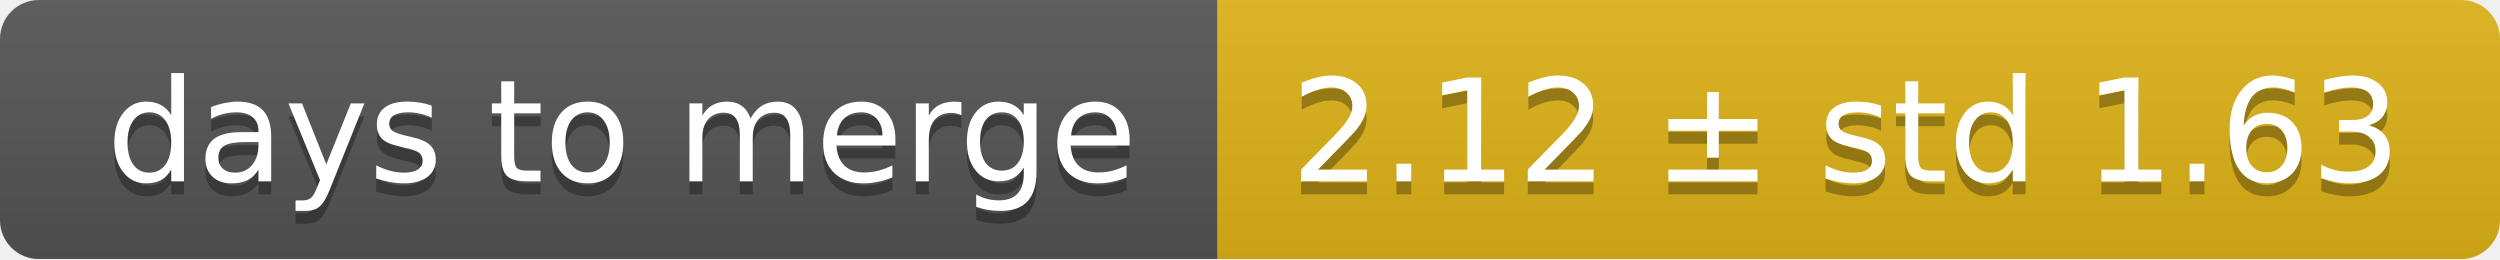
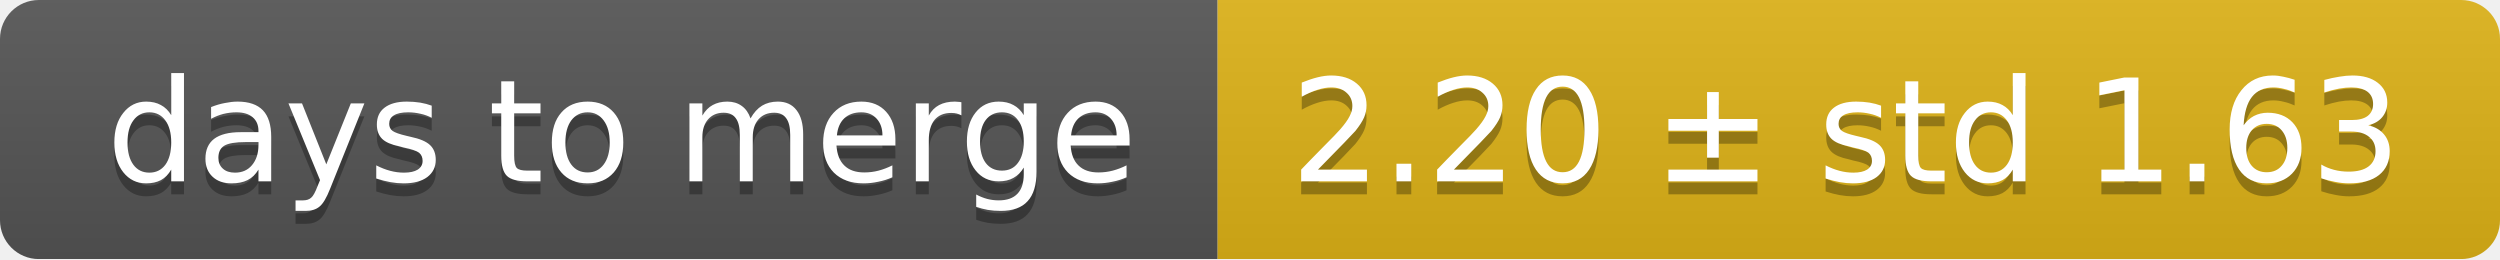
<svg xmlns="http://www.w3.org/2000/svg" width="193" height="20">
  <linearGradient id="smooth" x2="0" y2="100%">
    <stop offset="0" stop-color="#bbb" stop-opacity=".1" />
    <stop offset="1" stop-opacity=".1" />
  </linearGradient>
  <mask id="round">
    <rect width="193" height="20" rx="3" fill="#fff" />
  </mask>
  <g mask="url(#round)">
    <rect width="94" height="20" fill="#555" />
    <rect x="94" width="99" height="20" fill="#dfb317" />
    <rect width="193" height="20" fill="url(#smooth)" />
  </g>
  <g fill="#fff" text-anchor="middle" font-family="DejaVu Sans,Verdana,Geneva,sans-serif" font-size="11">
    <text x="48" y="15" fill="#010101" fill-opacity=".3">days to merge</text>
    <text x="48" y="14">days to merge</text>
-     <text x="142.5" y="15" fill="#010101" fill-opacity=".3">2.12 ± std 1.63</text>
-     <text x="142.5" y="14">2.12 ± std 1.63</text>
+     <text x="142.5" y="15" fill="#010101" fill-opacity=".3">2.20 ± std 1.63</text>
+     <text x="142.5" y="14">2.20 ± std 1.63</text>
  </g>
</svg>
